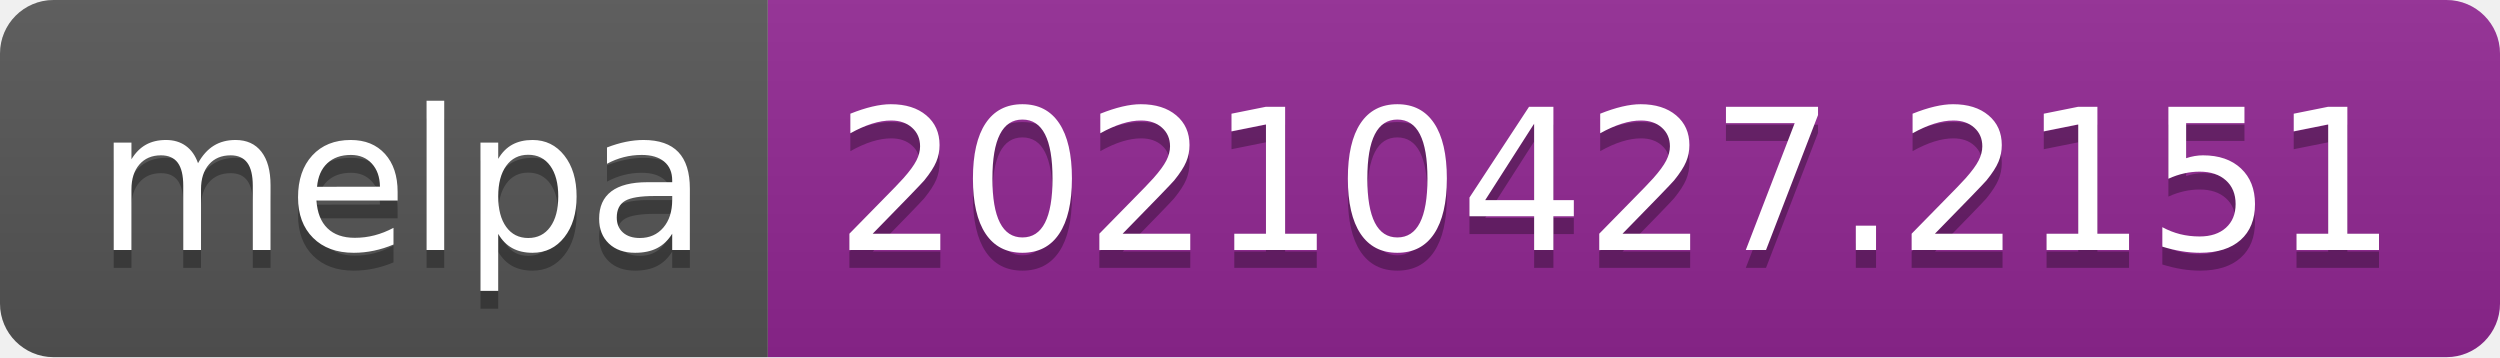
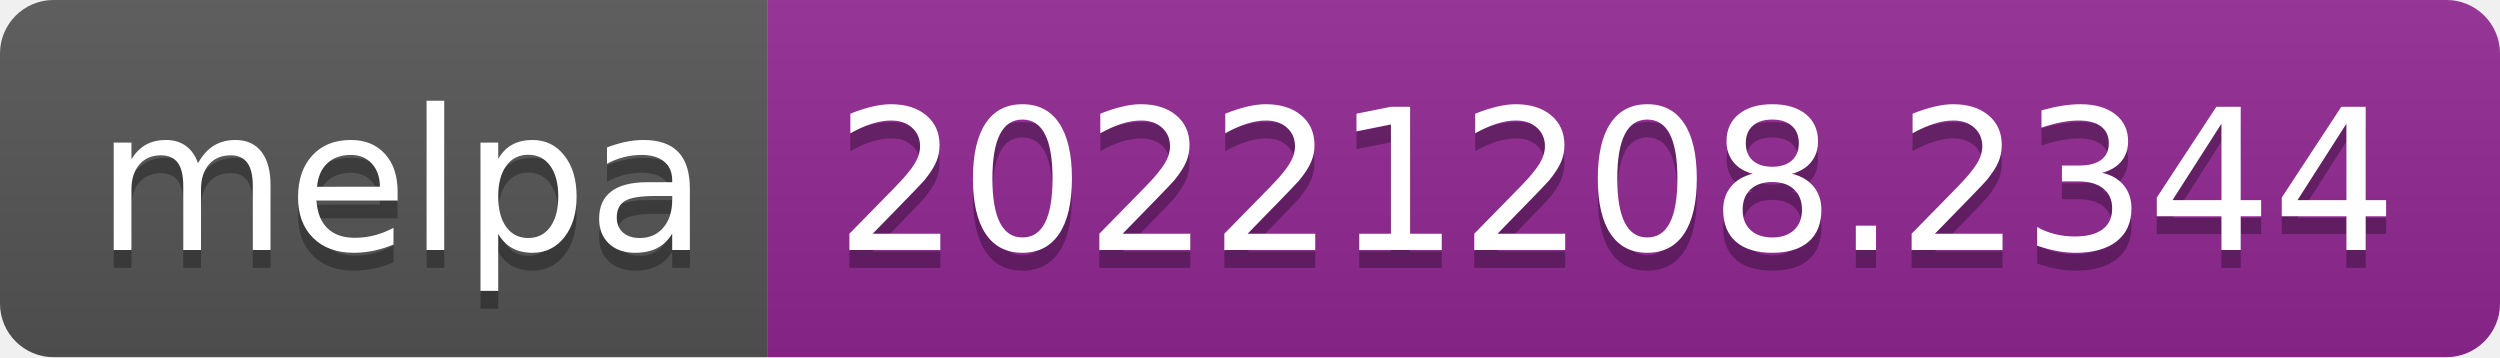
- <svg xmlns="http://www.w3.org/2000/svg" width="140" height="20" role="img" aria-label="melpa: 20210427.2151">
+ <svg xmlns="http://www.w3.org/2000/svg" width="140" height="20" role="img" aria-label="melpa: 20221208.2344">
  <linearGradient id="s" x2="0" y2="100%">
    <stop offset="0" stop-color="#bbb" stop-opacity=".1" />
    <stop offset="1" stop-opacity=".1" />
  </linearGradient>
  <clipPath id="r">
    <rect width="140" height="20" rx="3" fill="#fff" />
  </clipPath>
  <g clip-path="url(#r)">
    <rect width="43" height="20" fill="#555" />
    <rect x="43" width="97" height="20" fill="#922793" />
    <rect width="140" height="20" fill="url(#s)" />
  </g>
  <g fill="#fff" text-anchor="middle" font-family="Verdana,Geneva,DejaVu Sans,sans-serif" text-rendering="geometricPrecision" font-size="110">
    <text aria-hidden="true" x="225" y="150" fill="#010101" fill-opacity=".3" transform="scale(.1)" textLength="330">melpa</text>
    <text x="225" y="140" transform="scale(.1)" fill="#fff" textLength="330">melpa</text>
-     <text aria-hidden="true" x="905" y="150" fill="#010101" fill-opacity=".3" transform="scale(.1)" textLength="870">20210427.2151</text>
-     <text x="905" y="140" transform="scale(.1)" fill="#fff" textLength="870">20210427.2151</text>
+     <text aria-hidden="true" x="905" y="150" fill="#010101" fill-opacity=".3" transform="scale(.1)" textLength="870">20221208.2344</text>
+     <text x="905" y="140" transform="scale(.1)" fill="#fff" textLength="870">20221208.2344</text>
  </g>
</svg>
